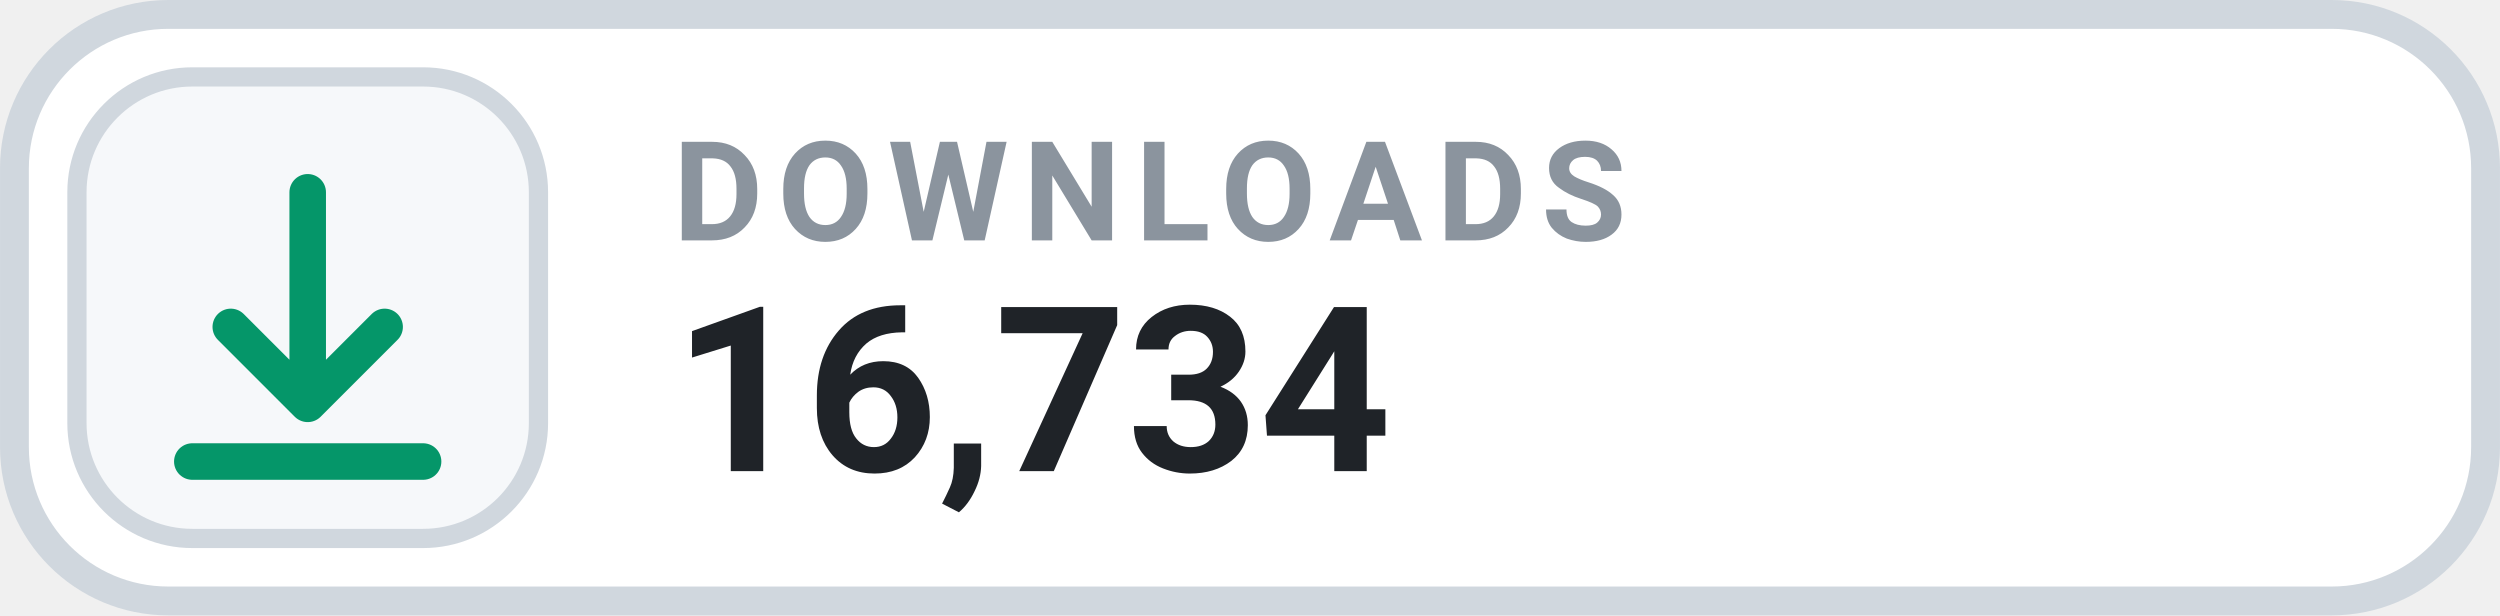
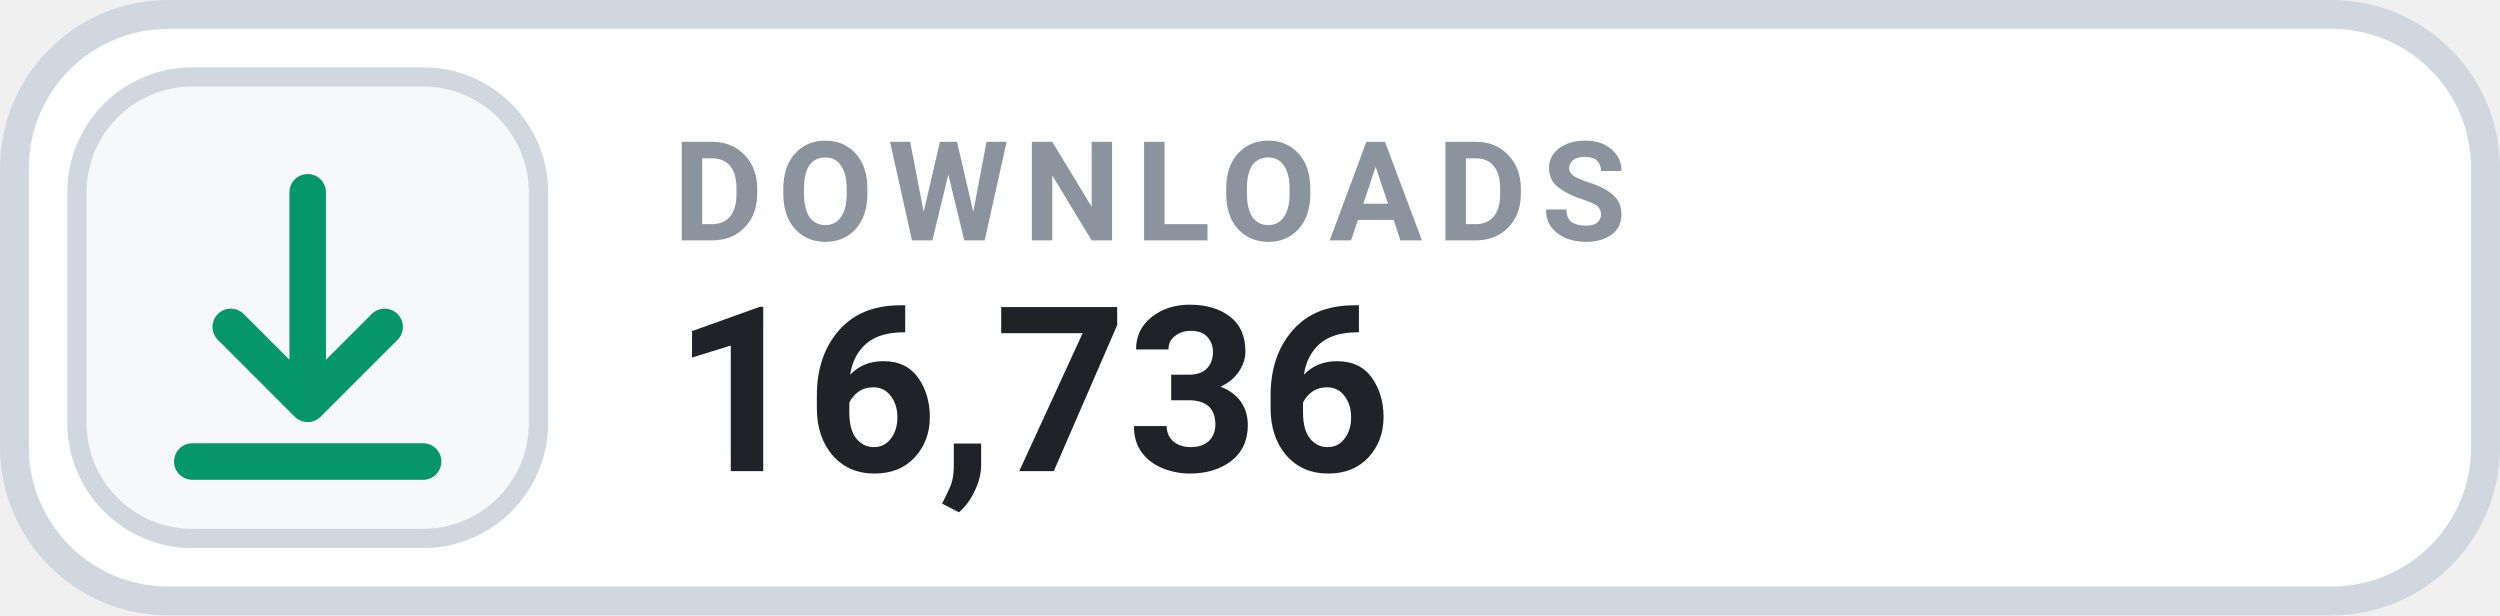
- <svg xmlns="http://www.w3.org/2000/svg" width="126" height="31.015" viewBox="0 0 130 32" role="img" aria-label="DOWNLOADS 16,734">
+ <svg xmlns="http://www.w3.org/2000/svg" width="126" height="31.015" viewBox="0 0 130 32" role="img" aria-label="DOWNLOADS 16,736">
  <rect x=".75" y=".75" width="128.5" height="30.5" rx="8" fill="#FFFFFF" stroke="#D0D7DE" stroke-width="1.5" />
  <rect x="4" y="4" width="24" height="24" rx="6" fill="#F6F8FA" stroke="#D0D7DE" stroke-width="1" />
  <g transform="translate(16 16)" style="color:#059669;">
    <path d="M0 -6 v11 m0 0 l4 -4 m-4 4 l-4 -4 M-6 8 h12" fill="none" stroke="currentColor" stroke-width="1.9" stroke-linecap="round" stroke-linejoin="round" />
  </g>
  <text x="35" y="12.5" fill="#8B949E" font-family="-apple-system,BlinkMacSystemFont,'Segoe UI',Roboto,Helvetica,Arial,sans-serif" font-size="7.2" font-weight="700" letter-spacing=".75">DOWNLOADS</text>
-   <text x="35" y="24.5" fill="#1F2328" font-family="-apple-system,BlinkMacSystemFont,'Segoe UI',Roboto,Helvetica,Arial,sans-serif" font-size="12" font-weight="700">16,734</text>
+   <text x="35" y="24.5" fill="#1F2328" font-family="-apple-system,BlinkMacSystemFont,'Segoe UI',Roboto,Helvetica,Arial,sans-serif" font-size="12" font-weight="700">16,736</text>
</svg>
